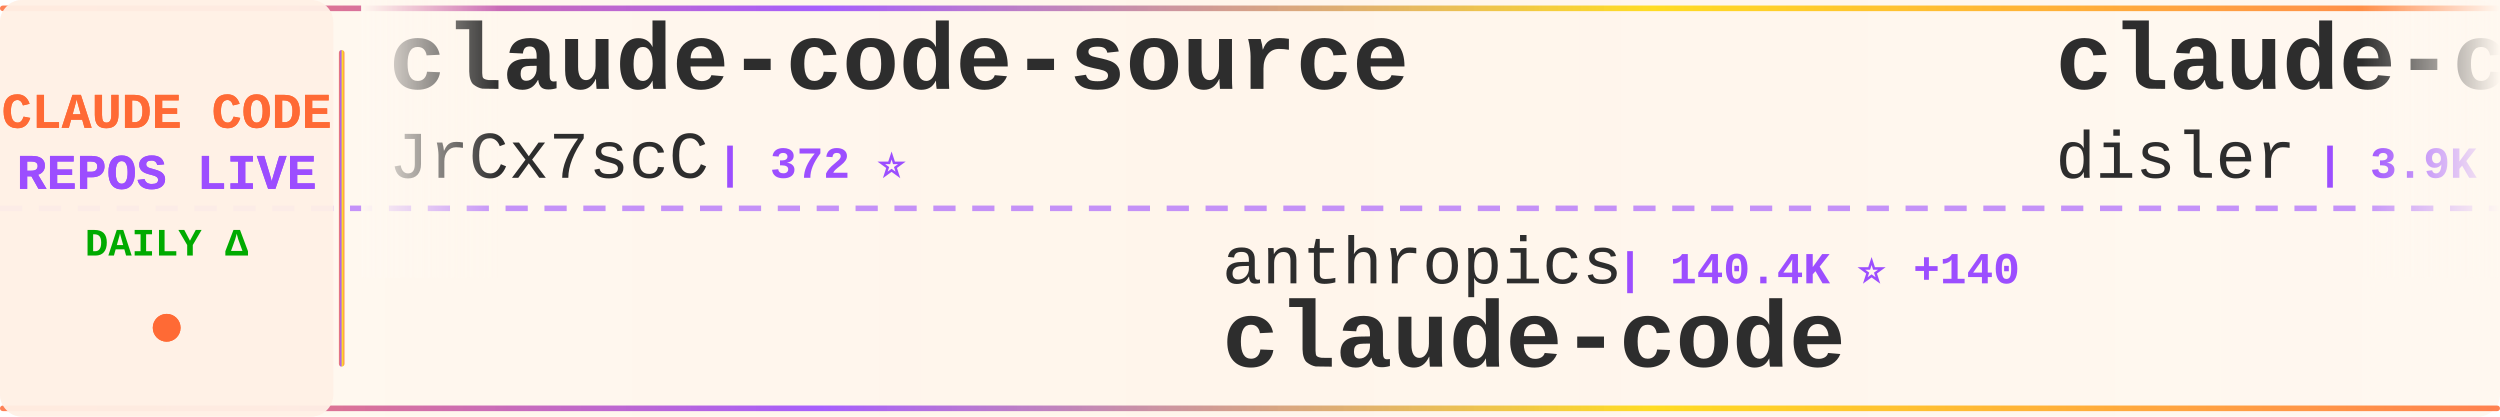
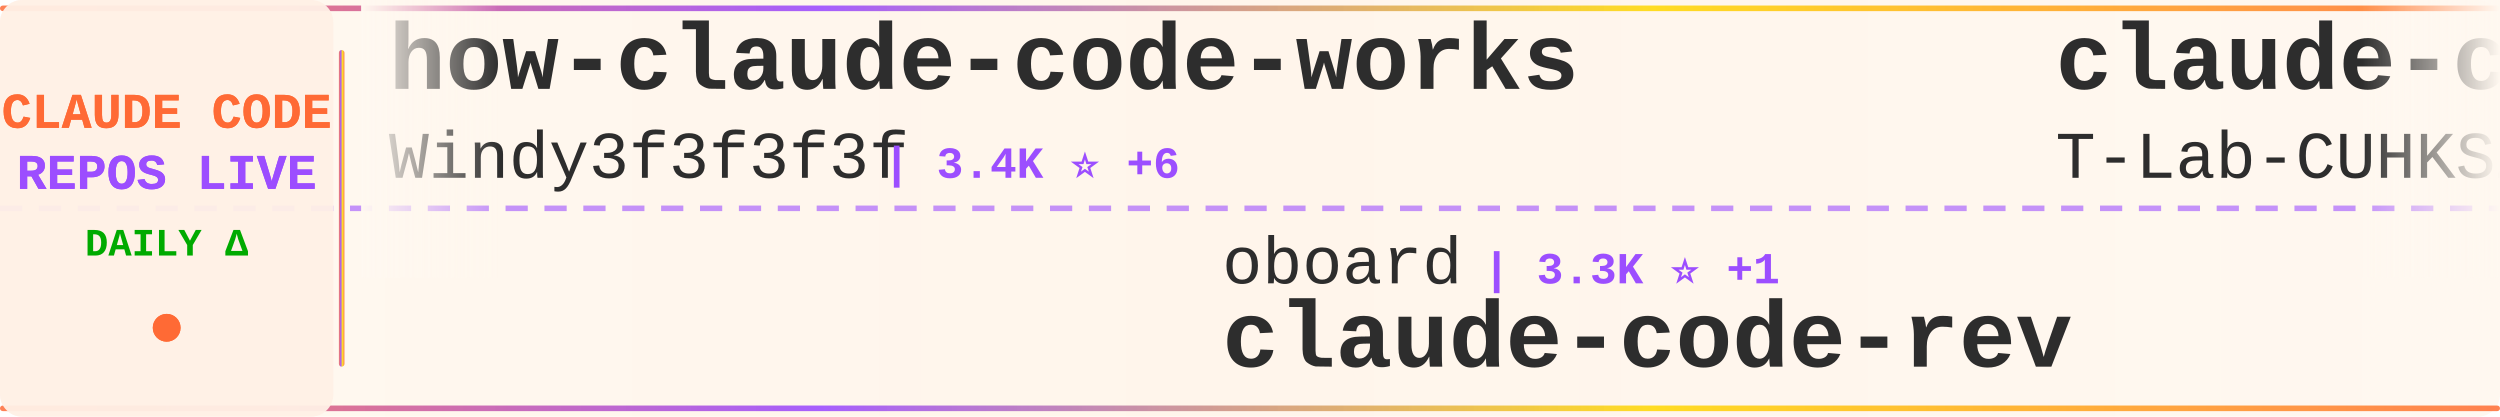
<svg xmlns="http://www.w3.org/2000/svg" width="900" height="150">
  <defs>
    <linearGradient id="tickerBg" x1="0%" y1="0%" x2="100%" y2="0%">
      <stop offset="0%" style="stop-color:#fff8f0;stop-opacity:0.98" />
      <stop offset="50%" style="stop-color:#fff5eb;stop-opacity:1" />
      <stop offset="100%" style="stop-color:#fff8f0;stop-opacity:0.98" />
    </linearGradient>
    <linearGradient id="borderGrad" x1="0%" y1="0%" x2="100%" y2="0%">
      <stop offset="0%" style="stop-color:#FF6B35;stop-opacity:0.85">
        <animate attributeName="stop-opacity" values="0.85;1;0.85" dur="2s" repeatCount="indefinite" />
      </stop>
      <stop offset="33%" style="stop-color:#9C4EFF;stop-opacity:0.9">
        <animate attributeName="stop-opacity" values="0.9;1;0.9" dur="2.2s" repeatCount="indefinite" />
      </stop>
      <stop offset="66%" style="stop-color:#FFD700;stop-opacity:0.85">
        <animate attributeName="stop-opacity" values="0.85;1;0.85" dur="1.8s" repeatCount="indefinite" />
      </stop>
      <stop offset="100%" style="stop-color:#FF6B35;stop-opacity:0.85">
        <animate attributeName="stop-opacity" values="0.85;1;0.85" dur="2s" repeatCount="indefinite" />
      </stop>
    </linearGradient>
    <filter id="textGlow">
      <feGaussianBlur stdDeviation="0.15" result="coloredBlur" />
      <feMerge>
        <feMergeNode in="coloredBlur" />
        <feMergeNode in="SourceGraphic" />
      </feMerge>
    </filter>
    <filter id="metricGlow">
      <feGaussianBlur stdDeviation="0.2" result="coloredBlur" />
      <feMerge>
        <feMergeNode in="coloredBlur" />
        <feMergeNode in="SourceGraphic" />
      </feMerge>
    </filter>
    <linearGradient id="leftFade" x1="0%" y1="0%" x2="100%" y2="0%">
      <stop offset="0%" style="stop-color:#fff8f0;stop-opacity:1" />
      <stop offset="100%" style="stop-color:#fff8f0;stop-opacity:0" />
    </linearGradient>
    <linearGradient id="rightFade" x1="0%" y1="0%" x2="100%" y2="0%">
      <stop offset="0%" style="stop-color:#fff8f0;stop-opacity:0" />
      <stop offset="100%" style="stop-color:#fff8f0;stop-opacity:1" />
    </linearGradient>
  </defs>
  <rect width="900" height="150" fill="url(#tickerBg)" rx="8" />
  <rect x="0" y="2" width="900" height="2" fill="url(#borderGrad)" rx="1" />
  <rect x="0" y="146" width="900" height="2" fill="url(#borderGrad)" rx="1" />
  <line x1="0" y1="75" x2="900" y2="75" stroke="#9C4EFF" stroke-width="2" stroke-dasharray="8 6" opacity="0.6" />
  <rect x="0" y="0" width="120" height="150" fill="#fff0e6" opacity="0.95" rx="8" />
  <text x="60" y="46" font-family="'Courier New', monospace" font-size="18" font-weight="bold" fill="#FF6B35" text-anchor="middle" filter="url(#textGlow)">
    CLAUDE CODE
  </text>
  <text x="60" y="68" font-family="'Courier New', monospace" font-size="18" font-weight="bold" fill="#9C4EFF" text-anchor="middle" filter="url(#textGlow)">
    REPOS LIVE
  </text>
  <text x="60" y="92" font-family="'Courier New', monospace" font-size="14" font-weight="bold" fill="#00aa00" text-anchor="middle">
    DAILY Δ
  </text>
  <circle cx="60" cy="118" r="5" fill="#FF6B35" filter="url(#metricGlow)">
    <animate attributeName="r" values="4;6;4" dur="1.5s" repeatCount="indefinite" />
    <animate attributeName="opacity" values="0.6;1;0.6" dur="1.5s" repeatCount="indefinite" />
  </circle>
  <rect x="122" y="18" width="2" height="114" fill="url(#borderGrad)" rx="1" />
  <clipPath id="tickerClip">
    <rect x="130" y="0" width="770" height="150" />
  </clipPath>
  <g clip-path="url(#tickerClip)">
    <g id="tickerItems">
      <animateTransform attributeName="transform" attributeType="XML" type="translate" from="0 0" to="-3000 0" dur="54s" repeatCount="indefinite" />
      <g transform="translate(0, 0)">
-         <text x="140" y="32" font-family="'Courier New', monospace" font-size="34" font-weight="bold" fill="#2d2d2d">claude-code-source</text>
-         <text x="140" y="64" font-family="'Courier New', monospace" font-size="24" font-weight="normal" fill="#2d2d2d" opacity="1.0">JrCx7scC</text>
-         <text x="258" y="64" font-family="'Courier New', monospace" font-size="16" font-weight="bold" fill="#9C4EFF"> | 372 ⭐</text>
+         <text x="140" y="32" font-family="'Courier New', monospace" font-size="34" font-weight="bold" fill="#2d2d2d">how-claude-code-works</text>
+         <text x="140" y="64" font-family="'Courier New', monospace" font-size="24" font-weight="normal" fill="#2d2d2d" opacity="1.0">Windy3f3f3f3f</text>
+         <text x="318" y="64" font-family="'Courier New', monospace" font-size="16" font-weight="bold" fill="#9C4EFF"> | 3.4K ⭐ +6</text>
      </g>
      <g transform="translate(300, 0)">
-         <text x="140" y="102" font-family="'Courier New', monospace" font-size="24" font-weight="normal" fill="#2d2d2d" opacity="1.0">anthropics</text>
-         <text x="282" y="102" font-family="'Courier New', monospace" font-size="16" font-weight="bold" fill="#9C4EFF"> | 140.4K ⭐ +140</text>
+         <text x="140" y="102" font-family="'Courier New', monospace" font-size="24" font-weight="normal" fill="#2d2d2d" opacity="1.0">oboard</text>
+         <text x="234" y="102" font-family="'Courier New', monospace" font-size="16" font-weight="bold" fill="#9C4EFF"> | 3.3K ⭐ +1</text>
+         <text x="140" y="132" font-family="'Courier New', monospace" font-size="34" font-weight="bold" fill="#2d2d2d">claude-code-rev</text>
+       </g>
+       <g transform="translate(600, 0)">
+         <text x="140" y="32" font-family="'Courier New', monospace" font-size="34" font-weight="bold" fill="#2d2d2d">claude-code</text>
+         <text x="140" y="64" font-family="'Courier New', monospace" font-size="24" font-weight="normal" fill="#2d2d2d" opacity="1.0">T-Lab-CUHKSZ</text>
+         <text x="306" y="64" font-family="'Courier New', monospace" font-size="16" font-weight="bold" fill="#9C4EFF"> | 328 ⭐</text>
+       </g>
+       <g transform="translate(900, 0)">
+         <text x="140" y="102" font-family="'Courier New', monospace" font-size="24" font-weight="normal" fill="#2d2d2d" opacity="1.0">mehmoodosman</text>
+         <text x="306" y="102" font-family="'Courier New', monospace" font-size="16" font-weight="bold" fill="#9C4EFF"> | 172 ⭐</text>
        <text x="140" y="132" font-family="'Courier New', monospace" font-size="34" font-weight="bold" fill="#2d2d2d">claude-code</text>
      </g>
-       <g transform="translate(600, 0)">
-         <text x="140" y="32" font-family="'Courier New', monospace" font-size="34" font-weight="bold" fill="#2d2d2d">claude-code-hooks-master...</text>
-         <text x="140" y="64" font-family="'Courier New', monospace" font-size="24" font-weight="normal" fill="#2d2d2d" opacity="1.0">disler</text>
-         <text x="234" y="64" font-family="'Courier New', monospace" font-size="16" font-weight="bold" fill="#9C4EFF"> | 3.9K ⭐ +2</text>
-       </g>
-       <g transform="translate(900, 0)">
-         <text x="140" y="102" font-family="'Courier New', monospace" font-size="24" font-weight="normal" fill="#2d2d2d" opacity="1.0">OneRedOak</text>
-         <text x="270" y="102" font-family="'Courier New', monospace" font-size="16" font-weight="bold" fill="#9C4EFF"> | 3.9K ⭐ +1</text>
-         <text x="140" y="132" font-family="'Courier New', monospace" font-size="34" font-weight="bold" fill="#2d2d2d">claude-code-workflows</text>
-       </g>
      <g transform="translate(1200, 0)">
-         <text x="140" y="32" font-family="'Courier New', monospace" font-size="34" font-weight="bold" fill="#2d2d2d">claude-howto</text>
-         <text x="140" y="64" font-family="'Courier New', monospace" font-size="24" font-weight="normal" fill="#2d2d2d" opacity="1.0">luongnv89</text>
-         <text x="270" y="64" font-family="'Courier New', monospace" font-size="16" font-weight="bold" fill="#9C4EFF"> | 40.9K ⭐ +25</text>
-       </g>
-       <g transform="translate(1500, 0)">
-         <text x="140" y="102" font-family="'Courier New', monospace" font-size="24" font-weight="normal" fill="#2d2d2d" opacity="1.0">ding113</text>
-         <text x="246" y="102" font-family="'Courier New', monospace" font-size="16" font-weight="bold" fill="#9C4EFF"> | 3.3K ⭐ +4</text>
-         <text x="140" y="132" font-family="'Courier New', monospace" font-size="34" font-weight="bold" fill="#2d2d2d">claude-code-hub</text>
-       </g>
-       <g transform="translate(1800, 0)">
        <text x="140" y="32" font-family="'Courier New', monospace" font-size="34" font-weight="bold" fill="#2d2d2d">claude-code</text>
        <text x="140" y="64" font-family="'Courier New', monospace" font-size="24" font-weight="normal" fill="#2d2d2d" opacity="1.0">VineeTagarwaL-code</text>
        <text x="378" y="64" font-family="'Courier New', monospace" font-size="16" font-weight="bold" fill="#9C4EFF"> | 273 ⭐</text>
      </g>
+       <g transform="translate(1500, 0)">
+         <text x="140" y="102" font-family="'Courier New', monospace" font-size="24" font-weight="normal" fill="#2d2d2d" opacity="1.0">anthropics</text>
+         <text x="282" y="102" font-family="'Courier New', monospace" font-size="16" font-weight="bold" fill="#9C4EFF"> | 8.5K ⭐ +4</text>
+         <text x="140" y="132" font-family="'Courier New', monospace" font-size="34" font-weight="bold" fill="#2d2d2d">claude-code-action</text>
+       </g>
+       <g transform="translate(1800, 0)">
+         <text x="140" y="32" font-family="'Courier New', monospace" font-size="34" font-weight="bold" fill="#2d2d2d">claude-code</text>
+         <text x="140" y="64" font-family="'Courier New', monospace" font-size="24" font-weight="normal" fill="#2d2d2d" opacity="1.0">alex000kim</text>
+         <text x="282" y="64" font-family="'Courier New', monospace" font-size="16" font-weight="bold" fill="#9C4EFF"> | 232 ⭐</text>
+       </g>
      <g transform="translate(2100, 0)">
-         <text x="140" y="102" font-family="'Courier New', monospace" font-size="24" font-weight="normal" fill="#2d2d2d" opacity="1.0">lintsinghua</text>
-         <text x="294" y="102" font-family="'Courier New', monospace" font-size="16" font-weight="bold" fill="#9C4EFF"> | 4.1K ⭐ +4</text>
-         <text x="140" y="132" font-family="'Courier New', monospace" font-size="34" font-weight="bold" fill="#2d2d2d">claude-code-book</text>
+         <text x="140" y="102" font-family="'Courier New', monospace" font-size="24" font-weight="normal" fill="#2d2d2d" opacity="1.0">multica-ai</text>
+         <text x="282" y="102" font-family="'Courier New', monospace" font-size="16" font-weight="bold" fill="#9C4EFF"> | 200.3K ⭐ +326</text>
+         <text x="140" y="132" font-family="'Courier New', monospace" font-size="34" font-weight="bold" fill="#2d2d2d">andrej-karpathy-skills</text>
      </g>
      <g transform="translate(2400, 0)">
-         <text x="140" y="32" font-family="'Courier New', monospace" font-size="34" font-weight="bold" fill="#2d2d2d">claude-code-action</text>
-         <text x="140" y="64" font-family="'Courier New', monospace" font-size="24" font-weight="normal" fill="#2d2d2d" opacity="1.0">anthropics</text>
-         <text x="282" y="64" font-family="'Courier New', monospace" font-size="16" font-weight="bold" fill="#9C4EFF"> | 8.5K ⭐ +3</text>
+         <text x="140" y="32" font-family="'Courier New', monospace" font-size="34" font-weight="bold" fill="#2d2d2d">ECC</text>
+         <text x="140" y="64" font-family="'Courier New', monospace" font-size="24" font-weight="normal" fill="#2d2d2d" opacity="1.0">affaan-m</text>
+         <text x="258" y="64" font-family="'Courier New', monospace" font-size="16" font-weight="bold" fill="#9C4EFF"> | 238.3K ⭐ +296</text>
      </g>
      <g transform="translate(2700, 0)">
-         <text x="140" y="102" font-family="'Courier New', monospace" font-size="24" font-weight="normal" fill="#2d2d2d" opacity="1.0">musistudio</text>
-         <text x="282" y="102" font-family="'Courier New', monospace" font-size="16" font-weight="bold" fill="#9C4EFF"> | 36.4K ⭐ +14</text>
-         <text x="140" y="132" font-family="'Courier New', monospace" font-size="34" font-weight="bold" fill="#2d2d2d">claude-code-router</text>
+         <text x="140" y="102" font-family="'Courier New', monospace" font-size="24" font-weight="normal" fill="#2d2d2d" opacity="1.0">anthropics</text>
+         <text x="282" y="102" font-family="'Courier New', monospace" font-size="16" font-weight="bold" fill="#9C4EFF"> | 939 ⭐ +1</text>
+         <text x="140" y="132" font-family="'Courier New', monospace" font-size="34" font-weight="bold" fill="#2d2d2d">claude-code-base-action</text>
      </g>
      <g transform="translate(3000, 0)">
-         <text x="140" y="32" font-family="'Courier New', monospace" font-size="34" font-weight="bold" fill="#2d2d2d">claude-code-source</text>
-         <text x="140" y="64" font-family="'Courier New', monospace" font-size="24" font-weight="normal" fill="#2d2d2d" opacity="1.0">JrCx7scC</text>
-         <text x="258" y="64" font-family="'Courier New', monospace" font-size="16" font-weight="bold" fill="#9C4EFF"> | 372 ⭐</text>
+         <text x="140" y="32" font-family="'Courier New', monospace" font-size="34" font-weight="bold" fill="#2d2d2d">how-claude-code-works</text>
+         <text x="140" y="64" font-family="'Courier New', monospace" font-size="24" font-weight="normal" fill="#2d2d2d" opacity="1.0">Windy3f3f3f3f</text>
+         <text x="318" y="64" font-family="'Courier New', monospace" font-size="16" font-weight="bold" fill="#9C4EFF"> | 3.4K ⭐ +6</text>
      </g>
      <g transform="translate(3300, 0)">
-         <text x="140" y="102" font-family="'Courier New', monospace" font-size="24" font-weight="normal" fill="#2d2d2d" opacity="1.0">anthropics</text>
-         <text x="282" y="102" font-family="'Courier New', monospace" font-size="16" font-weight="bold" fill="#9C4EFF"> | 140.4K ⭐ +140</text>
-         <text x="140" y="132" font-family="'Courier New', monospace" font-size="34" font-weight="bold" fill="#2d2d2d">claude-code</text>
+         <text x="140" y="102" font-family="'Courier New', monospace" font-size="24" font-weight="normal" fill="#2d2d2d" opacity="1.0">oboard</text>
+         <text x="234" y="102" font-family="'Courier New', monospace" font-size="16" font-weight="bold" fill="#9C4EFF"> | 3.3K ⭐ +1</text>
+         <text x="140" y="132" font-family="'Courier New', monospace" font-size="34" font-weight="bold" fill="#2d2d2d">claude-code-rev</text>
      </g>
      <g transform="translate(3600, 0)">
-         <text x="140" y="32" font-family="'Courier New', monospace" font-size="34" font-weight="bold" fill="#2d2d2d">claude-code-hooks-master...</text>
-         <text x="140" y="64" font-family="'Courier New', monospace" font-size="24" font-weight="normal" fill="#2d2d2d" opacity="1.0">disler</text>
-         <text x="234" y="64" font-family="'Courier New', monospace" font-size="16" font-weight="bold" fill="#9C4EFF"> | 3.9K ⭐ +2</text>
+         <text x="140" y="32" font-family="'Courier New', monospace" font-size="34" font-weight="bold" fill="#2d2d2d">claude-code</text>
+         <text x="140" y="64" font-family="'Courier New', monospace" font-size="24" font-weight="normal" fill="#2d2d2d" opacity="1.0">T-Lab-CUHKSZ</text>
+         <text x="306" y="64" font-family="'Courier New', monospace" font-size="16" font-weight="bold" fill="#9C4EFF"> | 328 ⭐</text>
      </g>
      <g transform="translate(3900, 0)">
-         <text x="140" y="102" font-family="'Courier New', monospace" font-size="24" font-weight="normal" fill="#2d2d2d" opacity="1.0">OneRedOak</text>
-         <text x="270" y="102" font-family="'Courier New', monospace" font-size="16" font-weight="bold" fill="#9C4EFF"> | 3.9K ⭐ +1</text>
-         <text x="140" y="132" font-family="'Courier New', monospace" font-size="34" font-weight="bold" fill="#2d2d2d">claude-code-workflows</text>
+         <text x="140" y="102" font-family="'Courier New', monospace" font-size="24" font-weight="normal" fill="#2d2d2d" opacity="1.0">mehmoodosman</text>
+         <text x="306" y="102" font-family="'Courier New', monospace" font-size="16" font-weight="bold" fill="#9C4EFF"> | 172 ⭐</text>
+         <text x="140" y="132" font-family="'Courier New', monospace" font-size="34" font-weight="bold" fill="#2d2d2d">claude-code</text>
      </g>
    </g>
  </g>
  <rect x="130" y="0" width="50" height="100" fill="url(#leftFade)" />
  <rect x="850" y="0" width="50" height="100" fill="url(#rightFade)" />
</svg>
